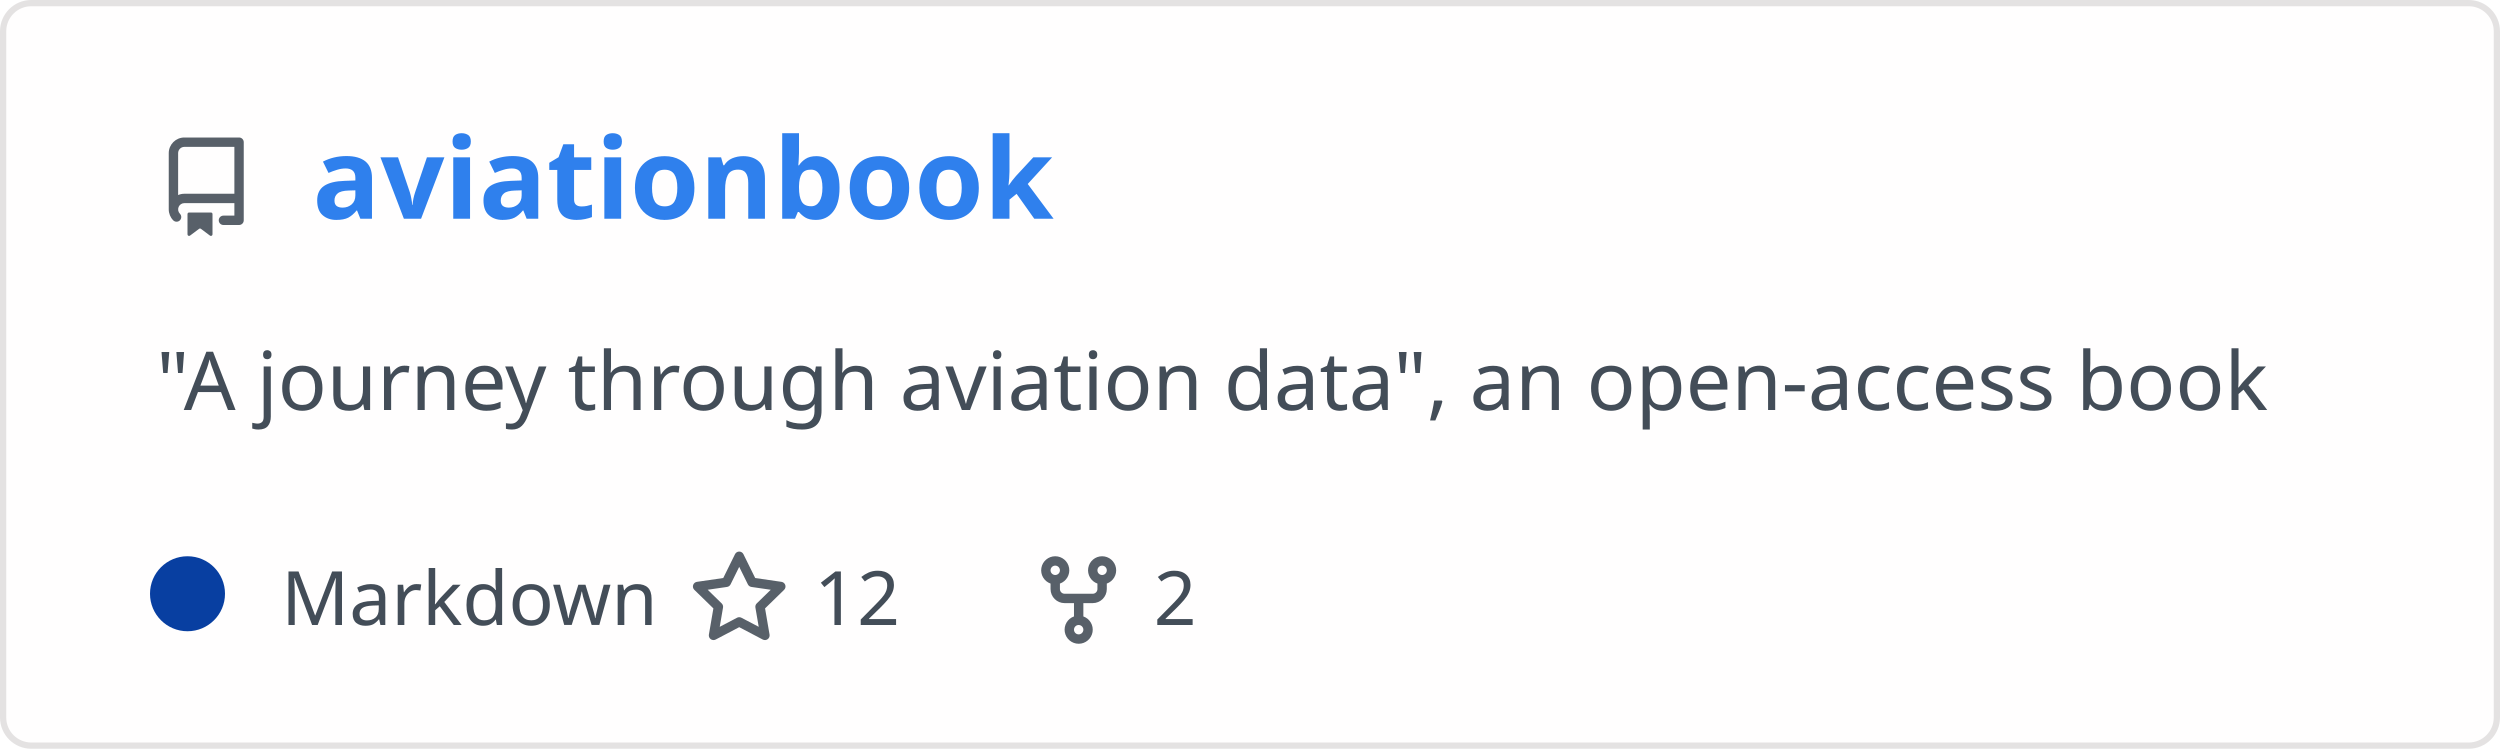
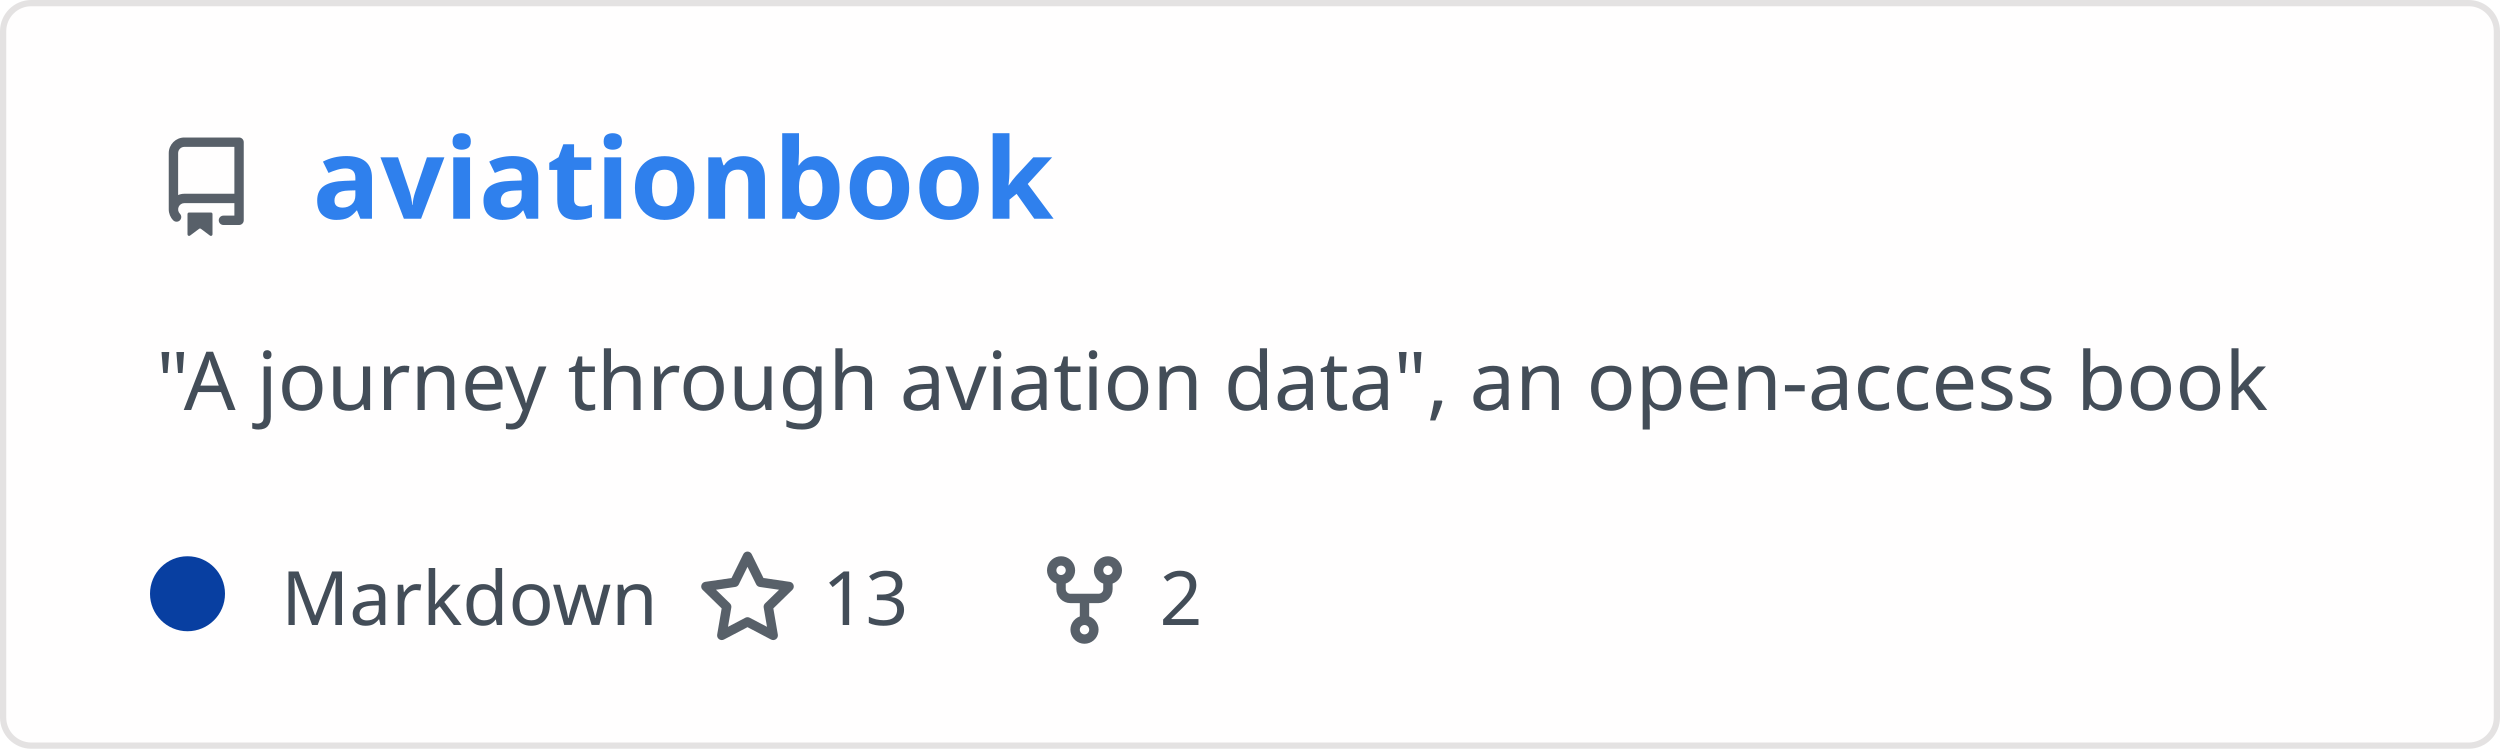
<svg xmlns="http://www.w3.org/2000/svg" width="400" height="120" viewBox="0 0 400 120" fill="none" role="img" aria-labelledby="descId">
  <style>
          .header {
            font: 600 18px 'Segoe UI', Ubuntu, Sans-Serif;
            fill: #2f80ed;
            animation: fadeInAnimation 0.8s ease-in-out forwards;
          }
          @supports(-moz-appearance: auto) {
            /* Selector detects Firefox */
            .header { font-size: 15.5px; }
          }
- 
-     .description { font: 400 13px 'Segoe UI', Ubuntu, Sans-Serif; fill: #434d58 }
+           
+     .description {
+       font: 400 13px 'Segoe UI', Ubuntu, Sans-Serif;fill: #434d58;
+       
+     }
    .gray { font: 400 12px 'Segoe UI', Ubuntu, Sans-Serif; fill: #434d58 }
-     .icon { fill: #586069 }
    .badge { font: 600 11px 'Segoe UI', Ubuntu, Sans-Serif; }
    .badge rect { opacity: 0.2 }

+     .stat { font: 400 12px 'Segoe UI', Ubuntu, Sans-Serif; fill: #434d58 }
+     .stagger {
+       opacity: 0;
+       animation: fadeInAnimation 0.3s ease-in-out forwards;
+     }
+     .not_bold { font-weight: 400 }
+     .bold { font-weight: 700 }
+     .icon {
+       fill: #586069;
+       display: block;
+     }
+   

- 
+           
      /* Animations */
      @keyframes scaleInAnimation {
        from {
          transform: translate(-5px, 5px) scale(0);
        }
        to {
          transform: translate(-5px, 5px) scale(1);
        }
      }
      @keyframes fadeInAnimation {
        from {
          opacity: 0;
        }
        to {
          opacity: 1;
        }
      }
- 
+     
          * { animation-duration: 0s !important; animation-delay: 0s !important; }
        </style>
  <rect data-testid="card-bg" x="0.5" y="0.5" rx="4.5" height="99%" stroke="#e4e2e2" width="399" fill="#fffefe" stroke-opacity="1" />
  <g data-testid="card-title" transform="translate(25, 35)">
    <g transform="translate(0, 0)">
      <svg class="icon" x="0" y="-13" viewBox="0 0 16 16" version="1.1" width="16" height="16">
        <path fill-rule="evenodd" d="M2 2.5A2.5 2.5 0 014.5 0h8.75a.75.75 0 01.75.75v12.5a.75.75 0 01-.75.75h-2.5a.75.75 0 110-1.5h1.75v-2h-8a1 1 0 00-.714 1.7.75.75 0 01-1.072 1.05A2.495 2.495 0 012 11.5v-9zm10.5-1V9h-8c-.356 0-.694.074-1 .208V2.5a1 1 0 011-1h8zM5 12.25v3.25a.25.25 0 00.4.2l1.45-1.087a.25.25 0 01.3 0L8.6 15.7a.25.25 0 00.4-.2v-3.25a.25.25 0 00-.25-.25h-3.5a.25.25 0 00-.25.25z" />
      </svg>
    </g>
    <g transform="translate(25, 0)">
      <text x="0" y="0" class="header" data-testid="header">aviationbook</text>
    </g>
  </g>
  <g data-testid="main-card-body" transform="translate(0, 55)">
    <text class="description" x="25" y="-5">
      <tspan dy="1.2em" x="25">"A journey through aviation data", an open-access book</tspan>
    </text>
    <g transform="translate(30, 45)">
      <g transform="translate(0, 0)">
        <g data-testid="primary-lang">
          <circle data-testid="lang-color" cx="0" cy="-5" r="6" fill="#083fa1" />
          <text data-testid="lang-name" class="gray" x="15">Markdown</text>
        </g>
      </g>
-       <g transform="translate(80.275, 0)">
+       <g transform="translate(81.6, 0)">
        <g transform="translate(0, 0)">
          <svg class="icon" y="-12" viewBox="0 0 16 16" version="1.1" width="16" height="16">
            <path fill-rule="evenodd" d="M8 .25a.75.75 0 01.673.418l1.882 3.815 4.21.612a.75.75 0 01.416 1.279l-3.046 2.97.719 4.192a.75.75 0 01-1.088.791L8 12.347l-3.766 1.98a.75.75 0 01-1.088-.79l.72-4.194L.818 6.374a.75.75 0 01.416-1.28l4.21-.611L7.327.668A.75.75 0 018 .25zm0 2.445L6.615 5.5a.75.75 0 01-.564.41l-3.097.45 2.24 2.184a.75.75 0 01.216.664l-.528 3.084 2.769-1.456a.75.75 0 01.698 0l2.77 1.456-.53-3.084a.75.75 0 01.216-.664l2.24-2.183-3.096-.45a.75.75 0 01-.564-.41L8 2.694v.001z" />
          </svg>
        </g>
        <g transform="translate(20, 0)">
-           <text data-testid="stargazers" class="gray">12</text>
+           <text data-testid="stargazers" class="gray">13</text>
        </g>
      </g>
-       <g transform="translate(134.5875, 0)">
+       <g transform="translate(135.52, 0)">
        <g transform="translate(0, 0)">
          <svg class="icon" y="-12" viewBox="0 0 16 16" version="1.1" width="16" height="16">
            <path fill-rule="evenodd" d="M5 3.25a.75.75 0 11-1.5 0 .75.75 0 011.5 0zm0 2.122a2.25 2.25 0 10-1.5 0v.878A2.25 2.25 0 005.75 8.5h1.5v2.128a2.251 2.251 0 101.5 0V8.5h1.5a2.25 2.25 0 002.25-2.25v-.878a2.25 2.25 0 10-1.5 0v.878a.75.75 0 01-.75.75h-4.5A.75.75 0 015 6.25v-.878zm3.75 7.378a.75.75 0 11-1.5 0 .75.75 0 011.5 0zm3-8.75a.75.75 0 100-1.5.75.75 0 000 1.5z" />
          </svg>
        </g>
        <g transform="translate(20, 0)">
          <text data-testid="forkcount" class="gray">2</text>
        </g>
      </g>
    </g>
+     <svg x="0" y="0">
+       <g transform="translate(-3, 68)">
+       
+     </g>
+     </svg>
  </g>
</svg>
